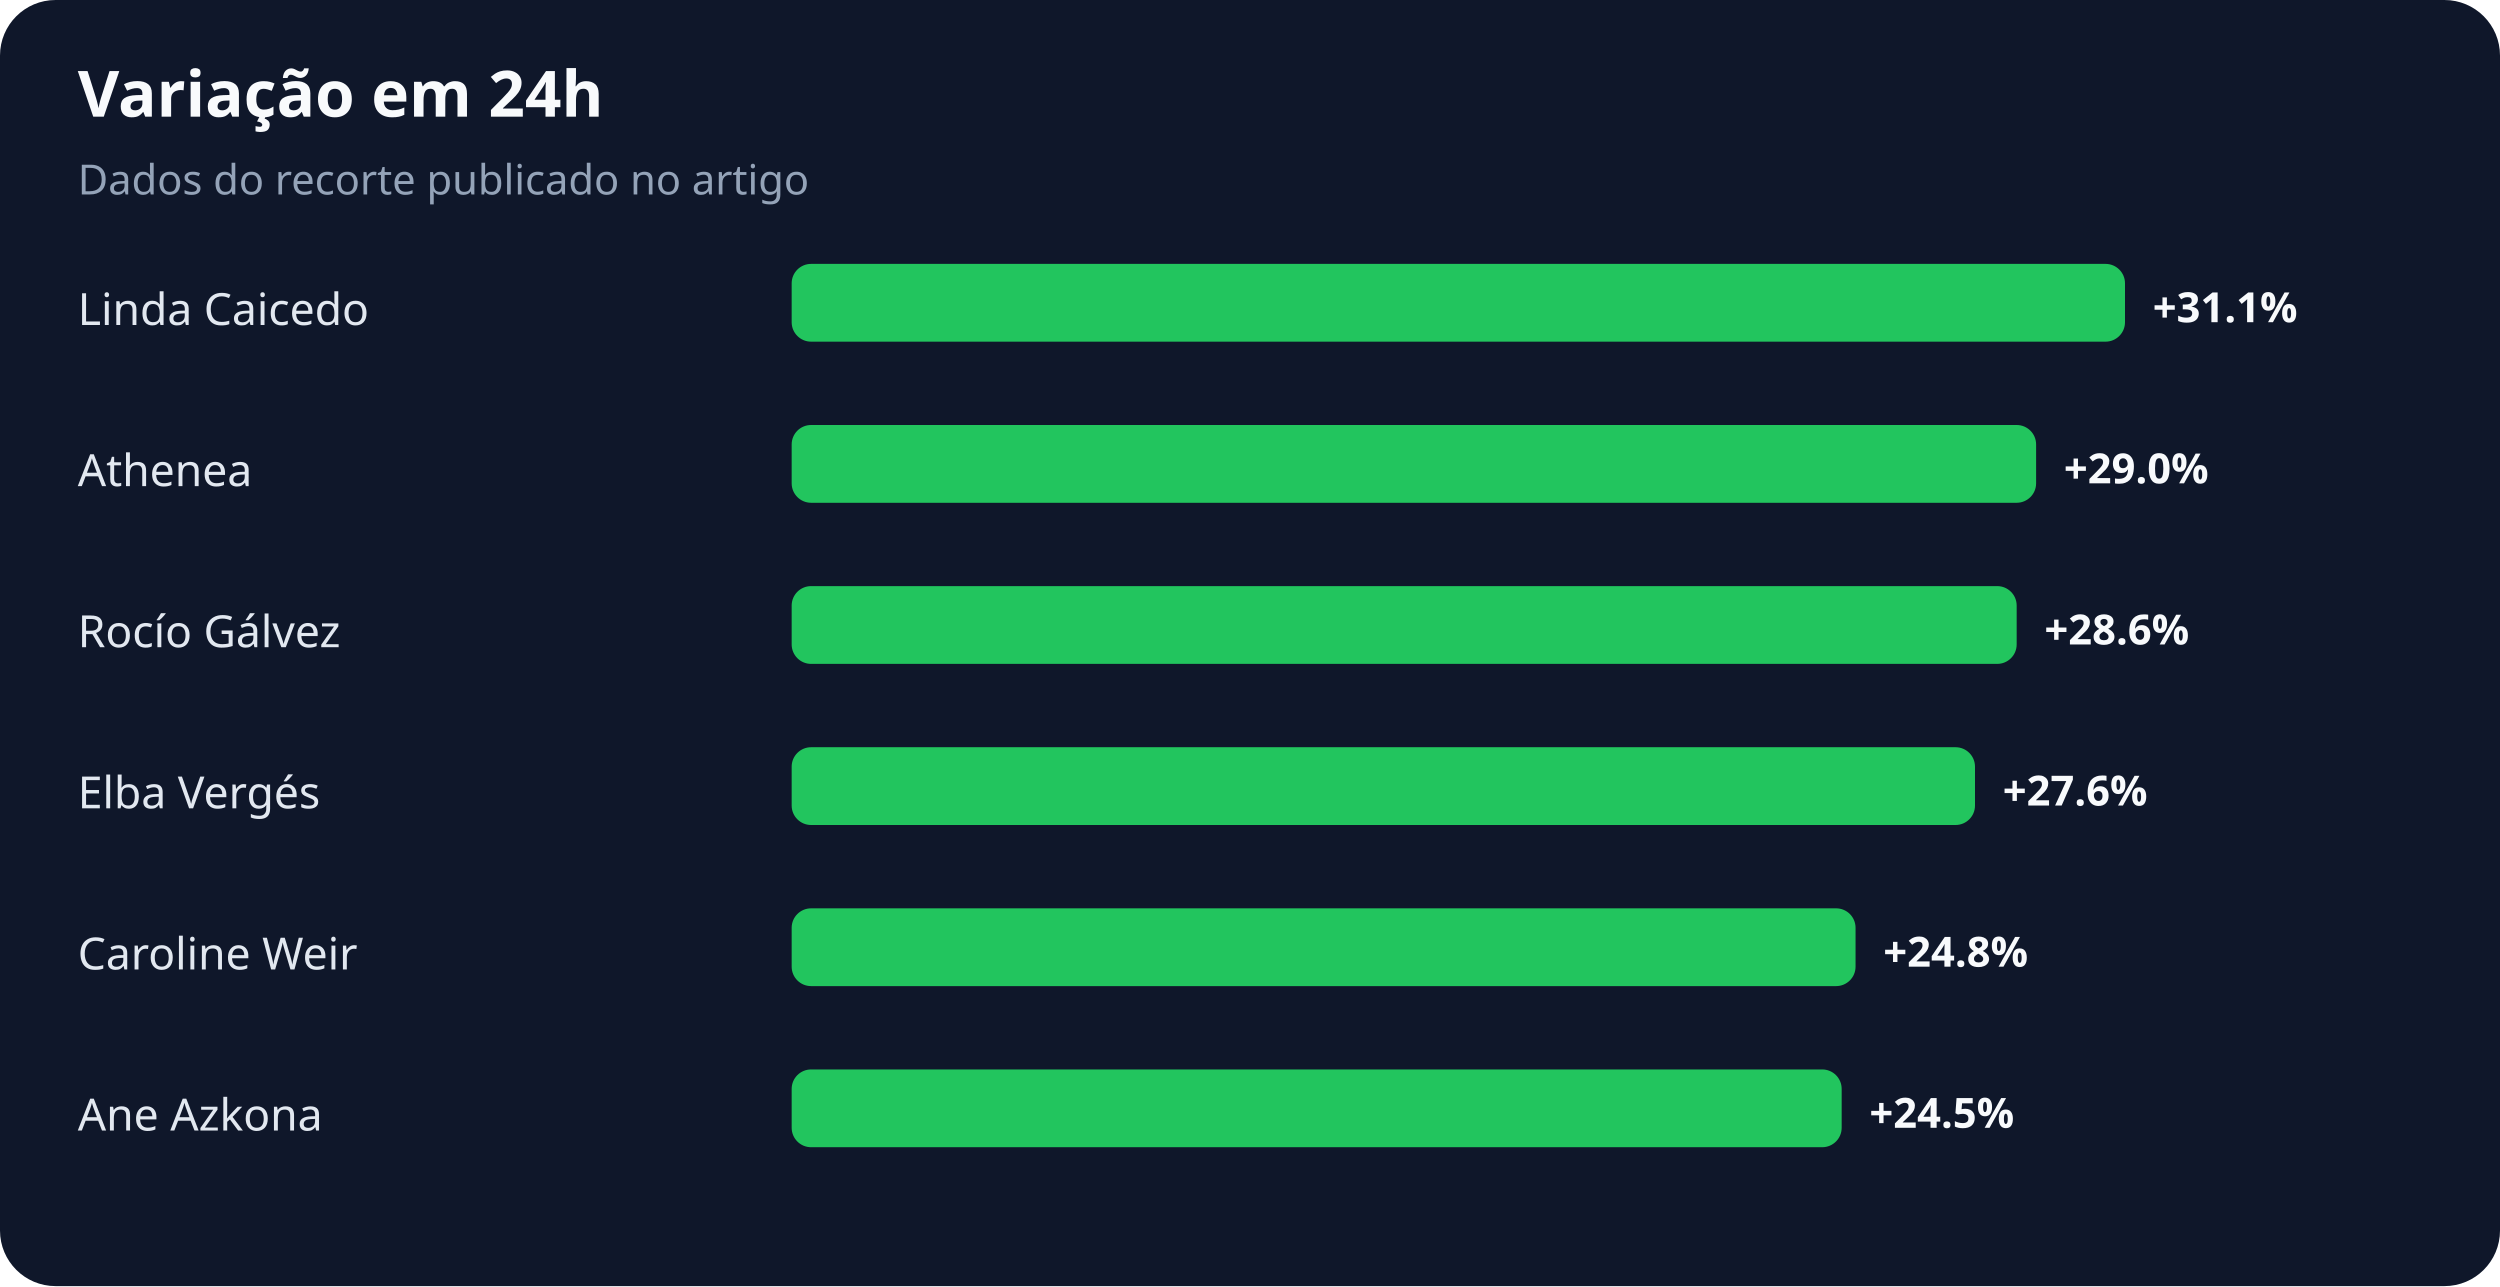
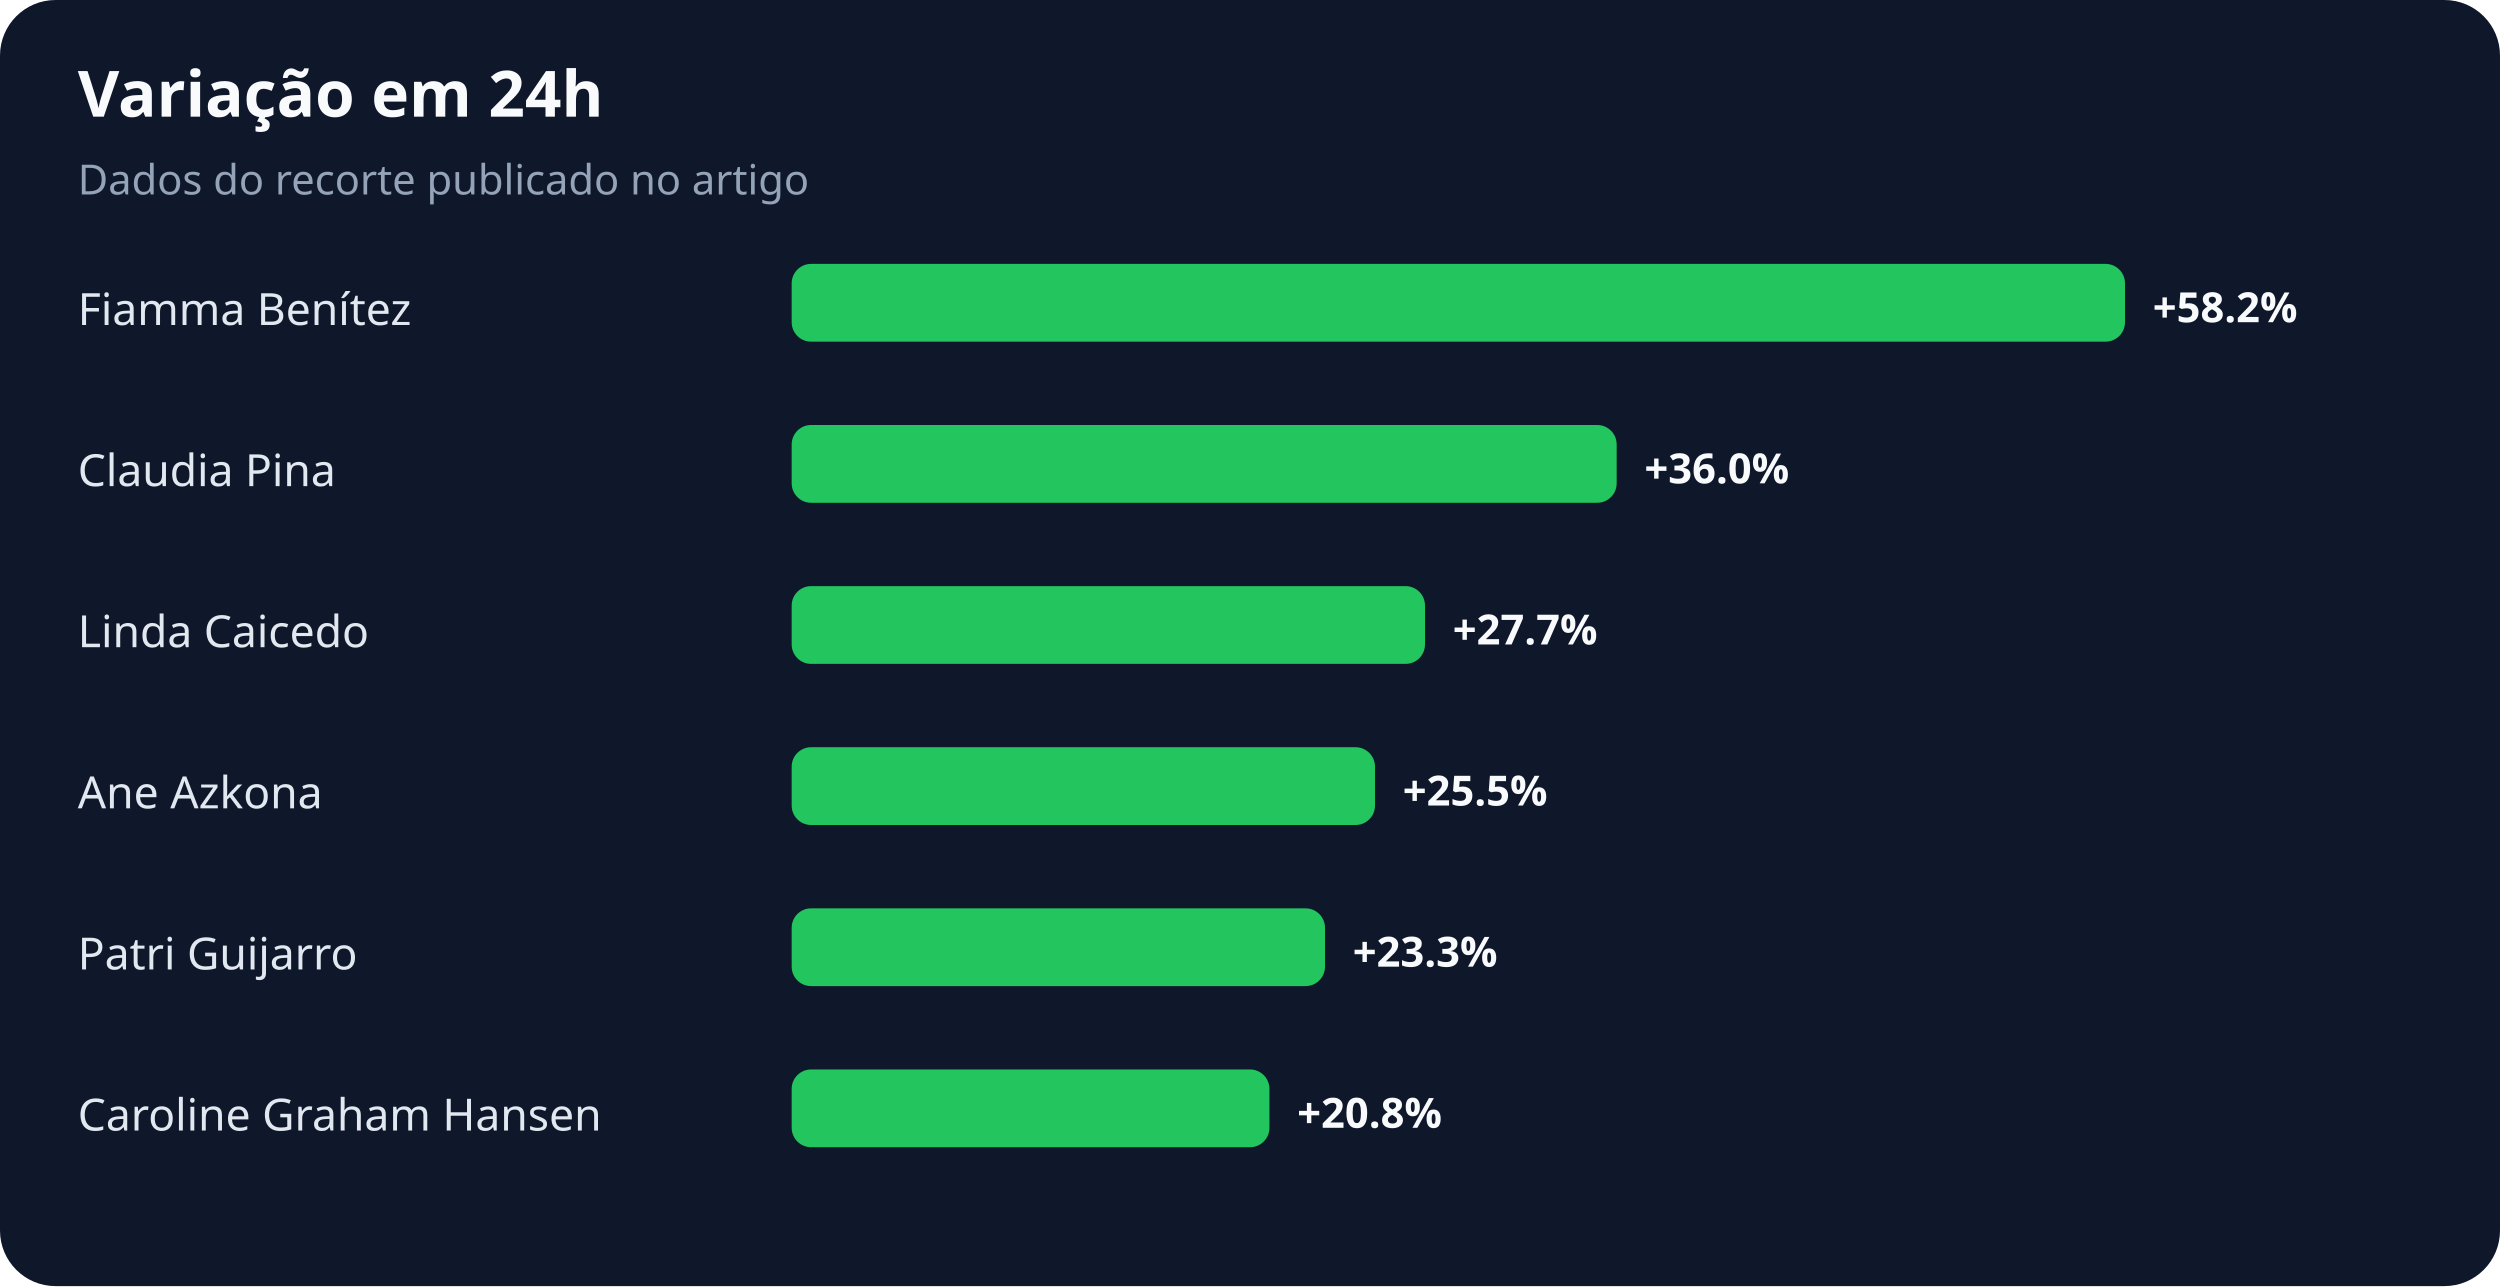
<svg xmlns="http://www.w3.org/2000/svg" width="900" height="463" viewBox="0 0 900 463" role="img" aria-labelledby="title desc">
  <rect width="100%" height="100%" rx="20" fill="#0f172a" />
  <text x="28" y="42" fill="#f8fafc" font-family="system-ui,sans-serif" font-size="23" font-weight="700">Variação em 24h</text>
  <text x="28" y="70" fill="#94a3b8" font-family="system-ui,sans-serif" font-size="15">Dados do recorte publicado no artigo</text>
-   <text x="28" y="117" fill="#e2e8f0" font-family="system-ui,sans-serif" font-size="16">Linda Caicedo</text>
+   <text x="28" y="117" fill="#e2e8f0" font-family="system-ui,sans-serif" font-size="16">Fiamma Benítez</text>
  <rect x="285" y="95" width="480" height="28" rx="7" fill="#22c55e" />
-   <text x="775" y="116" fill="#f8fafc" font-family="system-ui,sans-serif" font-size="15" font-weight="700">+31.1%</text>
-   <text x="28" y="175" fill="#e2e8f0" font-family="system-ui,sans-serif" font-size="16">Athenea</text>
-   <rect x="285" y="153" width="448" height="28" rx="7" fill="#22c55e" />
-   <text x="743" y="174" fill="#f8fafc" font-family="system-ui,sans-serif" font-size="15" font-weight="700">+29.0%</text>
-   <text x="28" y="233" fill="#e2e8f0" font-family="system-ui,sans-serif" font-size="16">Rocío Gálvez</text>
-   <rect x="285" y="211" width="441" height="28" rx="7" fill="#22c55e" />
-   <text x="736" y="232" fill="#f8fafc" font-family="system-ui,sans-serif" font-size="15" font-weight="700">+28.6%</text>
-   <text x="28" y="291" fill="#e2e8f0" font-family="system-ui,sans-serif" font-size="16">Elba Vergés</text>
-   <rect x="285" y="269" width="426" height="28" rx="7" fill="#22c55e" />
-   <text x="721" y="290" fill="#f8fafc" font-family="system-ui,sans-serif" font-size="15" font-weight="700">+27.6%</text>
-   <text x="28" y="349" fill="#e2e8f0" font-family="system-ui,sans-serif" font-size="16">Caroline Weir</text>
-   <rect x="285" y="327" width="383" height="28" rx="7" fill="#22c55e" />
-   <text x="678" y="348" fill="#f8fafc" font-family="system-ui,sans-serif" font-size="15" font-weight="700">+24.8%</text>
-   <text x="28" y="407" fill="#e2e8f0" font-family="system-ui,sans-serif" font-size="16">Ane Azkona</text>
-   <rect x="285" y="385" width="378" height="28" rx="7" fill="#22c55e" />
-   <text x="673" y="406" fill="#f8fafc" font-family="system-ui,sans-serif" font-size="15" font-weight="700">+24.5%</text>
+   <text x="775" y="116" fill="#f8fafc" font-family="system-ui,sans-serif" font-size="15" font-weight="700">+58.2%</text>
+   <text x="28" y="175" fill="#e2e8f0" font-family="system-ui,sans-serif" font-size="16">Claudia Pina</text>
+   <rect x="285" y="153" width="297" height="28" rx="7" fill="#22c55e" />
+   <text x="592" y="174" fill="#f8fafc" font-family="system-ui,sans-serif" font-size="15" font-weight="700">+36.0%</text>
+   <text x="28" y="233" fill="#e2e8f0" font-family="system-ui,sans-serif" font-size="16">Linda Caicedo</text>
+   <rect x="285" y="211" width="228" height="28" rx="7" fill="#22c55e" />
+   <text x="523" y="232" fill="#f8fafc" font-family="system-ui,sans-serif" font-size="15" font-weight="700">+27.7%</text>
+   <text x="28" y="291" fill="#e2e8f0" font-family="system-ui,sans-serif" font-size="16">Ane Azkona</text>
+   <rect x="285" y="269" width="210" height="28" rx="7" fill="#22c55e" />
+   <text x="505" y="290" fill="#f8fafc" font-family="system-ui,sans-serif" font-size="15" font-weight="700">+25.5%</text>
+   <text x="28" y="349" fill="#e2e8f0" font-family="system-ui,sans-serif" font-size="16">Patri Guijarro</text>
+   <rect x="285" y="327" width="192" height="28" rx="7" fill="#22c55e" />
+   <text x="487" y="348" fill="#f8fafc" font-family="system-ui,sans-serif" font-size="15" font-weight="700">+23.3%</text>
+   <text x="28" y="407" fill="#e2e8f0" font-family="system-ui,sans-serif" font-size="16">Caroline Graham Hansen</text>
+   <rect x="285" y="385" width="172" height="28" rx="7" fill="#22c55e" />
+   <text x="467" y="406" fill="#f8fafc" font-family="system-ui,sans-serif" font-size="15" font-weight="700">+20.8%</text>
</svg>
